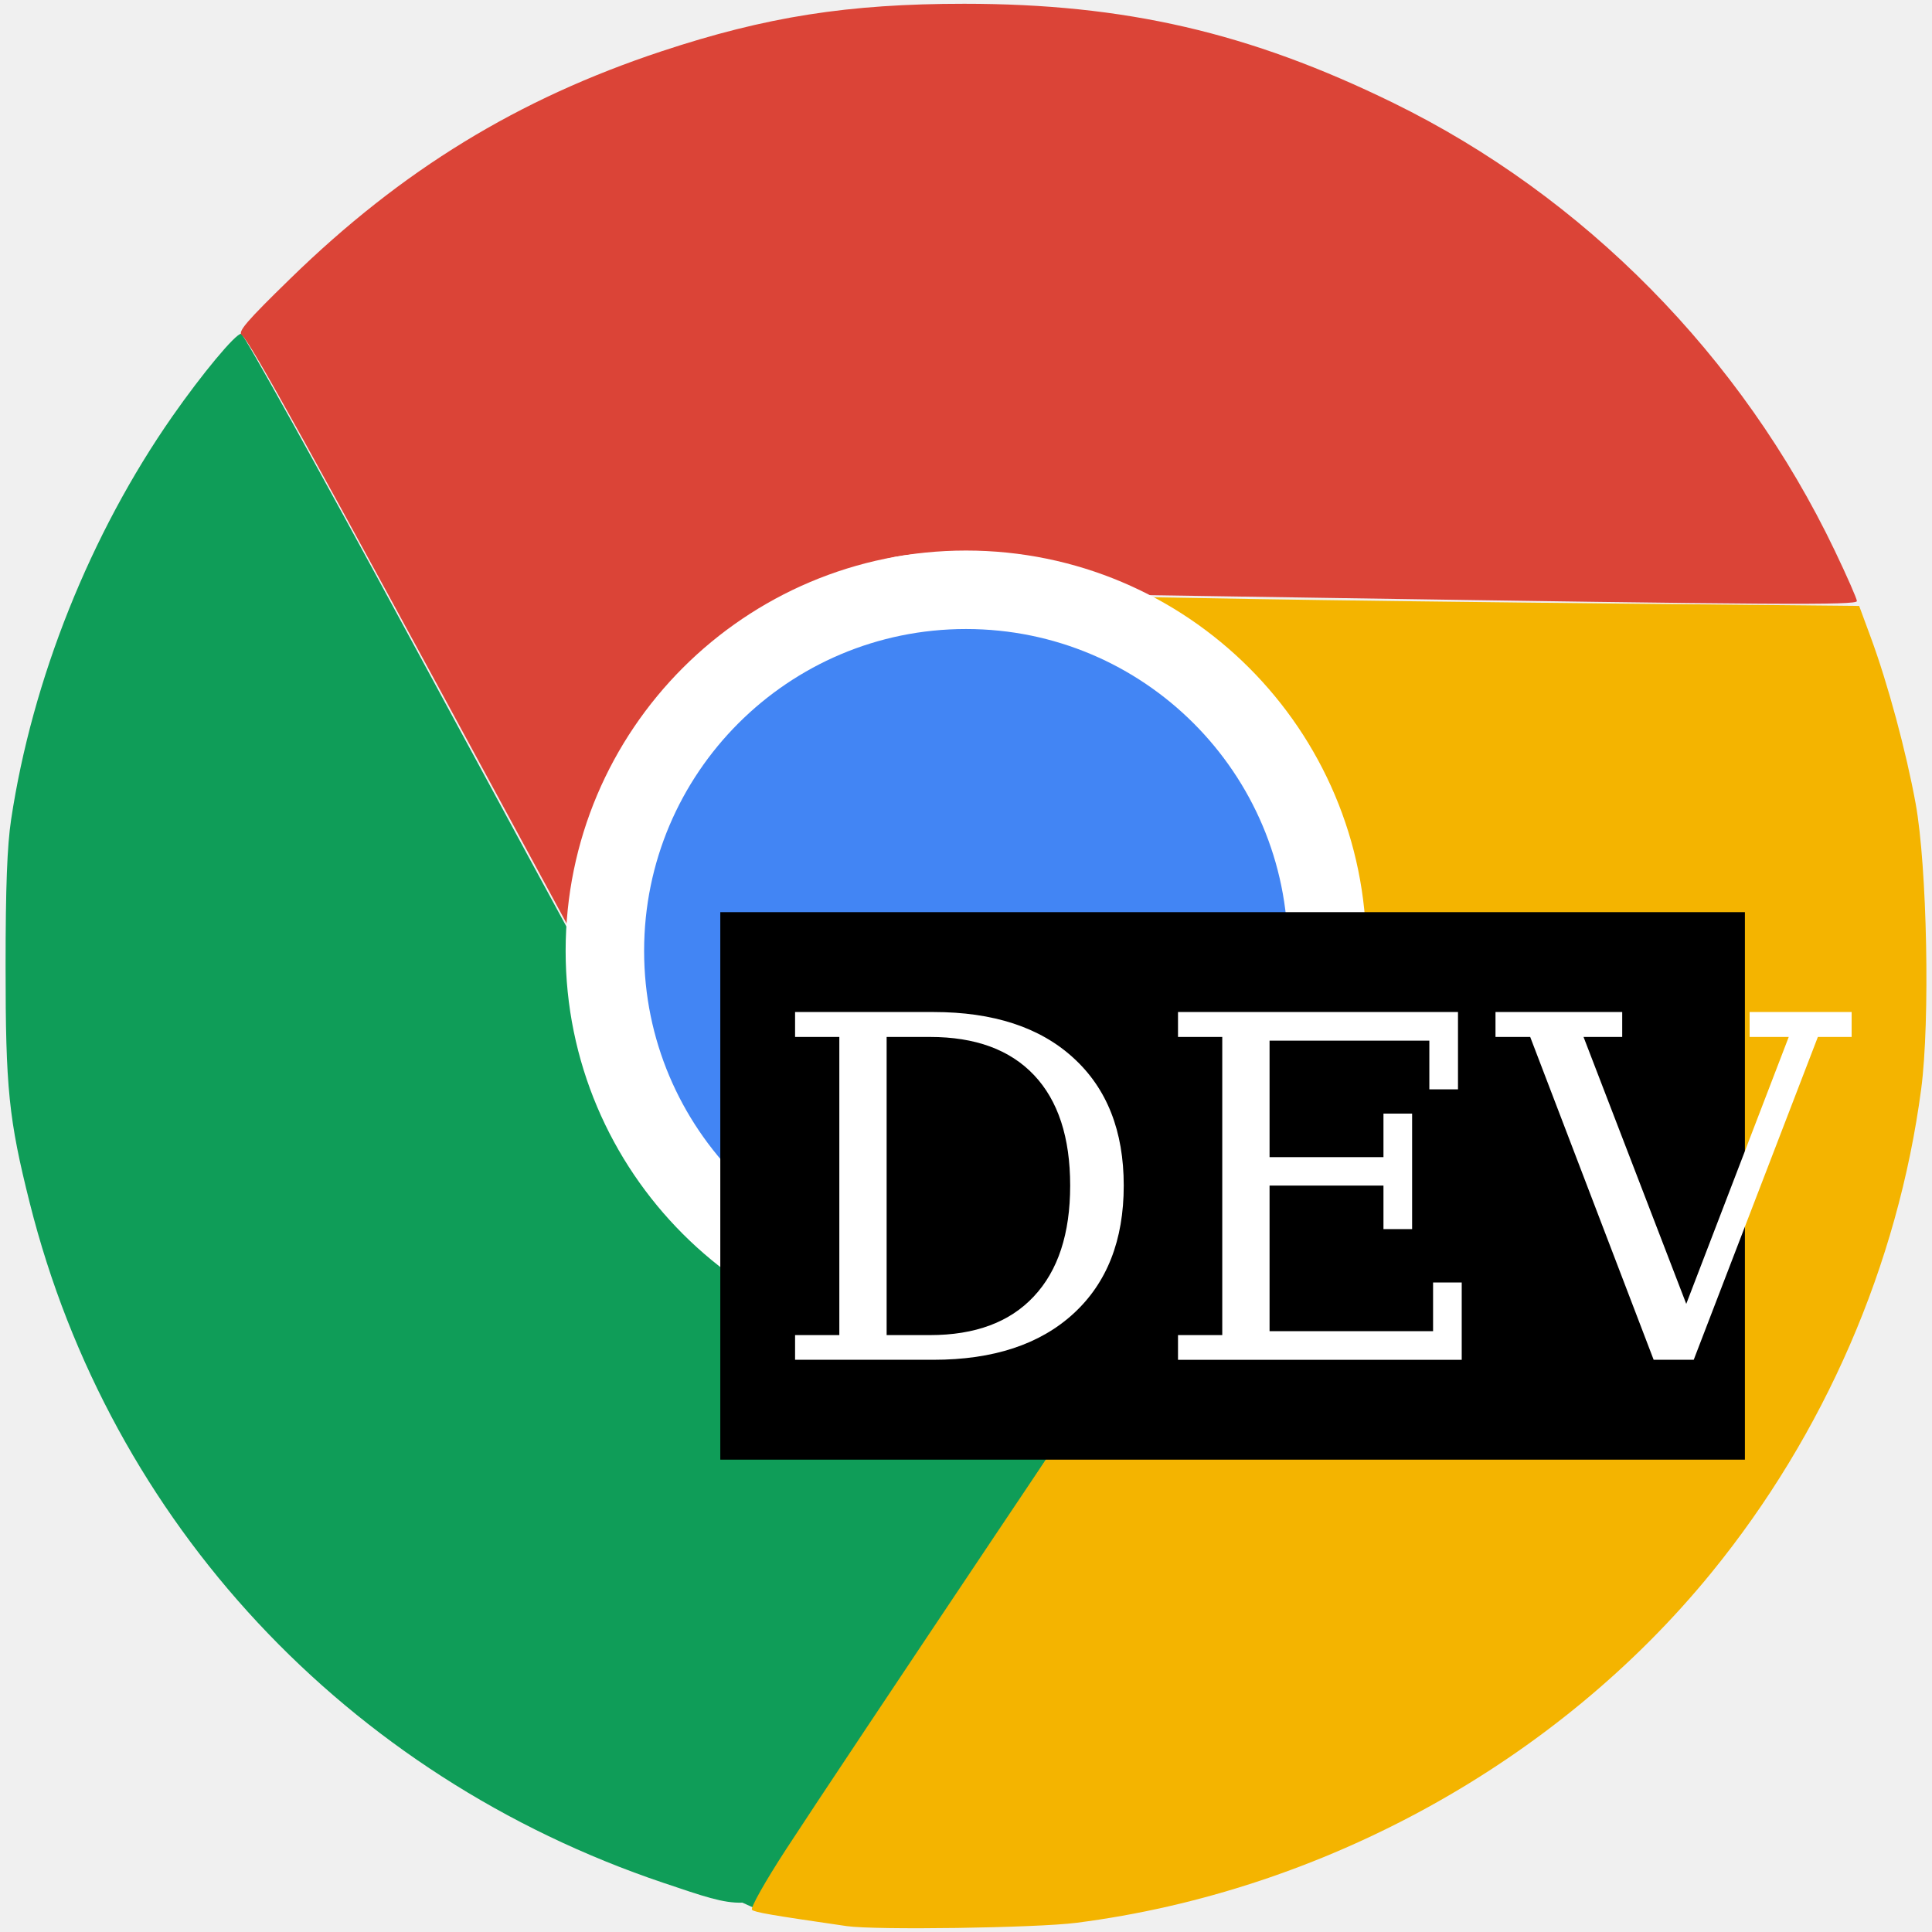
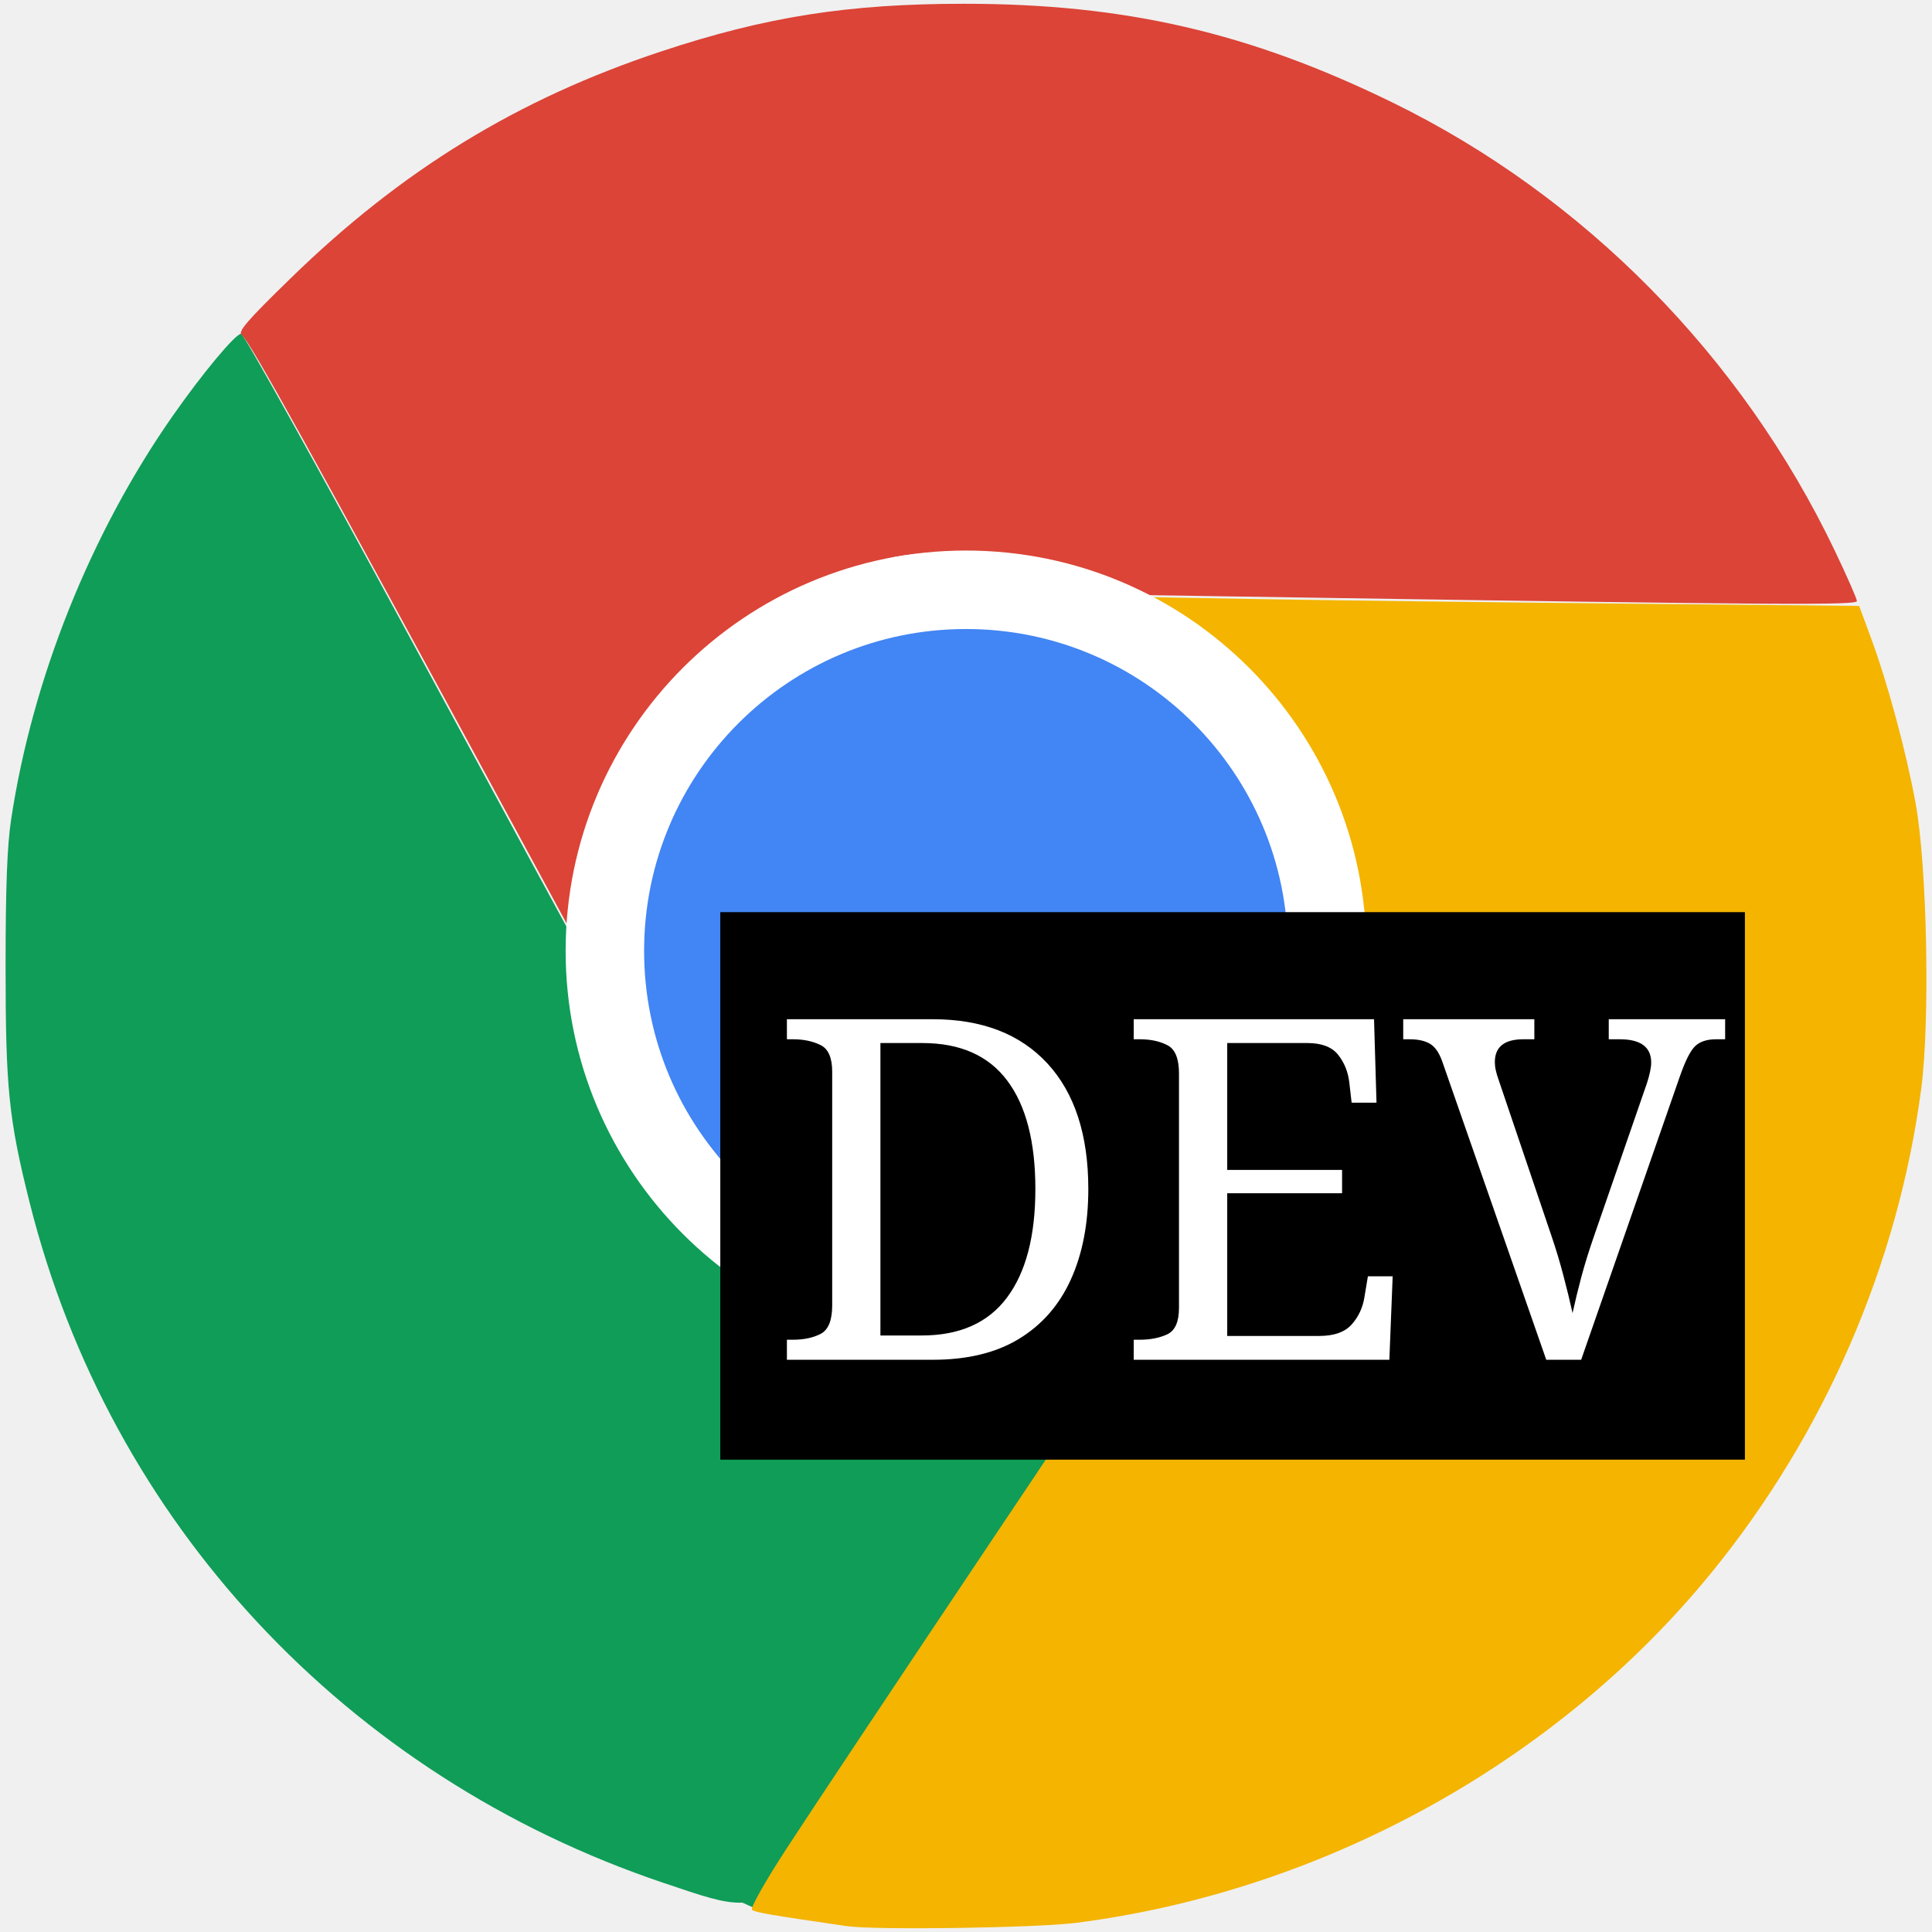
<svg xmlns="http://www.w3.org/2000/svg" width="256" height="256" viewBox="0 0 256 256" id="svg2" version="1.1">
  <defs id="defs4">
    <clipPath clipPathUnits="userSpaceOnUse" id="clipPath5002">
      <g id="g5004">
        <path transform="translate(0,796.3622)" id="path5006" d="M 88.118,249.435 C 46.103,235.291 14.771,201.687 4.134,159.361 1.338,148.236 0.923,144.163 0.926,127.889 0.928,117.472 1.134,112.014 1.658,108.541 4.465,89.913 12.177,70.638 23.043,55.086 c 3.959,-5.666 8.345,-10.931 9.102,-10.926 0.328,0.002 10.489,18.31 22.579,40.683 12.09,22.373 22.375,41.335 22.854,42.136 0.479,0.802 0.925,2.441 0.99,3.643 0.343,6.316 2.524,14.21 5.642,20.423 2.954,5.887 5.065,8.733 10.435,14.067 6.714,6.67 12.889,10.286 21.732,12.729 3.166,0.874 5.105,1.05 11.575,1.05 8.826,0 12.602,-0.762 19.264,-3.887 2.046,-0.96 3.937,-1.665 4.202,-1.568 0.265,0.097 -11.056,17.665 -25.157,39.038 l -25.639,38.861 -3.094,0.112 c -2.555,0.093 -4.195,-0.258 -9.409,-2.014 z" style="fill:#0f9d58;fill-opacity:1;stroke:none;stroke-width:4.858;stroke-linejoin:round;stroke-miterlimit:4;stroke-dasharray:none;stroke-opacity:1" />
        <path id="path5008" d="m 112.36,1051.517 c -10.001,-1.45 -12.156,-1.82 -12.532,-2.156 -0.249,-0.222 1.738,-3.748 4.55,-8.072 7.166,-11.021 49.772,-74.648 50.259,-75.055 3.575,-2.992 8.635,-8.041 10.575,-10.554 3.362,-4.353 7.558,-12.914 9.065,-18.494 6.193,-22.925 -2.593,-47.152 -21.7,-59.837 l -2.961,-1.966 17.025,0.296 c 9.364,0.163 31.17,0.434 48.459,0.603 l 31.435,0.307 1.546,4.189 c 2.246,6.086 4.678,15.095 5.935,21.982 1.525,8.36 1.925,28.859 0.739,37.828 -3.08,23.278 -12.813,45.72 -27.802,64.106 -20.476,25.117 -51.46,42.197 -84.146,46.389 -5.312,0.681 -26.646,0.986 -30.446,0.436 z" style="fill:#f4b400;fill-opacity:1;stroke:none;stroke-width:4.858;stroke-linejoin:round;stroke-miterlimit:4;stroke-dasharray:none;stroke-opacity:1" />
        <path transform="translate(0,796.3622)" id="path5010" d="M 67.99,108.873 C 41.284,59.576 33.29,45.149 32.234,44.345 31.651,43.901 32.811,42.55 38.696,36.815 53.436,22.45 68.809,13.041 87.839,6.736 101.687,2.148 112.582,0.437 127.951,0.437 c 21.31,0 37.805,3.81 56.835,13.126 25.294,12.383 46.194,33.579 58.52,59.346 1.611,3.369 2.93,6.372 2.93,6.675 0,0.56 -10.549,0.495 -71.165,-0.437 l -24.288,-0.374 -3.931,-1.764 c -6.757,-3.033 -10.646,-3.84 -18.658,-3.868 -5.03,-0.018 -7.979,0.208 -10.316,0.788 -14.508,3.604 -26.283,12.948 -33.292,26.419 -3.585,6.891 -5.247,13.082 -6.332,23.583 l -0.337,3.267 -9.927,-18.326 z" style="fill:#db4437;fill-opacity:1;stroke:none;stroke-width:10;stroke-linejoin:round;stroke-miterlimit:4;stroke-dasharray:none;stroke-opacity:1" />
      </g>
    </clipPath>
    <clipPath clipPathUnits="userSpaceOnUse" id="clipPath4199">
      <g id="g4201">
        <path id="path4203" d="m 112.174,1051.579 c -10.001,-1.45 -12.156,-1.82 -12.532,-2.156 -0.249,-0.222 1.738,-3.748 4.55,-8.072 7.166,-11.021 49.772,-74.648 50.259,-75.055 3.575,-2.992 8.635,-8.041 10.575,-10.554 3.362,-4.353 7.558,-12.914 9.065,-18.494 6.193,-22.925 -2.593,-47.152 -21.7,-59.837 l -2.961,-1.966 17.025,0.296 c 9.364,0.163 31.17,0.434 48.459,0.603 l 31.435,0.307 1.546,4.189 c 2.246,6.086 4.678,15.095 5.935,21.982 1.525,8.36 1.925,28.859 0.739,37.828 -3.08,23.278 -12.813,45.72 -27.802,64.106 -20.476,25.117 -51.46,42.197 -84.146,46.389 -5.312,0.681 -26.646,0.986 -30.446,0.436 z" style="fill:#f4b400;fill-opacity:1;stroke:none;stroke-width:4.858;stroke-linejoin:round;stroke-miterlimit:4;stroke-dasharray:none;stroke-opacity:1" />
        <ellipse style="opacity:1;fill:#4285f4;fill-opacity:1;stroke:#ffffff;stroke-width:10.399;stroke-linecap:round;stroke-linejoin:round;stroke-miterlimit:4;stroke-dasharray:none;stroke-opacity:1" id="ellipse4205" cx="128" cy="922.362" rx="47.851" ry="47.851" />
      </g>
    </clipPath>
    <clipPath clipPathUnits="userSpaceOnUse" id="clipPath4171">
      <g id="g4173">
        <path id="path4175" d="m 112.174,1051.579 c -10.001,-1.45 -12.156,-1.82 -12.532,-2.156 -0.249,-0.222 1.738,-3.748 4.55,-8.072 7.166,-11.021 49.772,-74.648 50.259,-75.055 3.575,-2.992 8.635,-8.041 10.575,-10.554 3.362,-4.353 7.558,-12.914 9.065,-18.494 6.193,-22.925 -2.593,-47.152 -21.7,-59.837 l -2.961,-1.966 17.025,0.296 c 9.364,0.163 31.17,0.434 48.459,0.603 l 31.435,0.307 1.546,4.189 c 2.246,6.086 4.678,15.095 5.935,21.982 1.525,8.36 1.925,28.859 0.739,37.828 -3.08,23.278 -12.813,45.72 -27.802,64.106 -20.476,25.117 -51.46,42.197 -84.146,46.389 -5.312,0.681 -26.646,0.986 -30.446,0.436 z" style="fill:#f4b400;fill-opacity:1;stroke:none;stroke-width:4.858;stroke-linejoin:round;stroke-miterlimit:4;stroke-dasharray:none;stroke-opacity:1" />
        <ellipse style="opacity:1;fill:#4285f4;fill-opacity:1;stroke:#ffffff;stroke-width:10.399;stroke-linecap:round;stroke-linejoin:round;stroke-miterlimit:4;stroke-dasharray:none;stroke-opacity:1" id="ellipse4177" cx="128" cy="922.362" rx="47.851" ry="47.851" />
      </g>
    </clipPath>
    <clipPath clipPathUnits="userSpaceOnUse" id="clipPath4177">
      <g id="g4179">
        <path id="path4181" d="m 112.174,1051.579 c -10.001,-1.45 -12.156,-1.82 -12.532,-2.156 -0.249,-0.222 1.738,-3.748 4.55,-8.072 7.166,-11.021 49.772,-74.648 50.259,-75.055 3.575,-2.992 8.635,-8.041 10.575,-10.554 3.362,-4.353 7.558,-12.914 9.065,-18.494 6.193,-22.925 -2.593,-47.152 -21.7,-59.837 l -2.961,-1.966 17.025,0.296 c 9.364,0.163 31.17,0.434 48.459,0.603 l 31.435,0.307 1.546,4.189 c 2.246,6.086 4.678,15.095 5.935,21.982 1.525,8.36 1.925,28.859 0.739,37.828 -3.08,23.278 -12.813,45.72 -27.802,64.106 -20.476,25.117 -51.46,42.197 -84.146,46.389 -5.312,0.681 -26.646,0.986 -30.446,0.436 z" style="fill:#f4b400;fill-opacity:1;stroke:none;stroke-width:4.858;stroke-linejoin:round;stroke-miterlimit:4;stroke-dasharray:none;stroke-opacity:1" />
        <ellipse style="opacity:1;fill:#4285f4;fill-opacity:1;stroke:#ffffff;stroke-width:10.399;stroke-linecap:round;stroke-linejoin:round;stroke-miterlimit:4;stroke-dasharray:none;stroke-opacity:1" id="ellipse4183" cx="128" cy="922.362" rx="47.851" ry="47.851" />
      </g>
    </clipPath>
  </defs>
  <g transform="translate(0,-796.3622)" id="layer1">
    <path id="path4913" d="M 154.474,968.81 101.04,1048.476 0.486,1048.962 0,842.024 l 33.032,-2.429 45.176,83.552 21.374,35.461 26.717,13.116 z" style="fill:none;fill-rule:evenodd;stroke:none;stroke-width:1px;stroke-linecap:butt;stroke-linejoin:miter;stroke-opacity:1" />
    <path id="path4915" d="M 87.932,1045.859 C 45.917,1031.715 14.585,998.111 3.947,955.785 1.152,944.66 0.736,940.587 0.74,924.313 0.742,913.896 0.948,908.438 1.472,904.965 4.279,886.337 11.99,867.062 22.857,851.51 c 3.959,-5.666 8.345,-10.931 9.102,-10.926 0.328,0.002 10.489,18.31 22.579,40.683 12.09,22.373 22.375,41.335 22.854,42.136 0.479,0.802 0.925,2.441 0.99,3.643 0.343,6.316 2.524,14.21 5.642,20.423 2.954,5.887 5.065,8.733 10.435,14.067 6.714,6.67 12.889,10.286 21.732,12.729 3.166,0.874 5.105,1.05 11.575,1.05 8.826,0 12.602,-0.762 19.264,-3.887 2.046,-0.96 3.937,-1.665 4.202,-1.568 0.265,0.097 -11.056,17.665 -25.157,39.038 l -26.24,40.236 -1.463,-0.661 c -2.555,0.093 -5.226,-0.86 -10.44,-2.615 z" style="fill:#0f9d58;fill-opacity:1;stroke:none;stroke-width:4.858;stroke-linejoin:round;stroke-miterlimit:4;stroke-dasharray:none;stroke-opacity:1" />
    <path id="path4936" d="M 67.804,905.297 C 41.098,856 33.104,841.573 32.047,840.769 c -0.582,-0.443 0.578,-1.795 6.462,-7.529 14.74,-14.365 30.114,-23.775 49.144,-30.079 13.848,-4.588 24.743,-6.299 40.112,-6.299 21.31,0 37.805,3.81 56.835,13.126 25.294,12.383 46.194,33.579 58.52,59.346 1.611,3.369 2.93,6.372 2.93,6.675 0,0.56 -10.549,0.495 -71.165,-0.437 l -24.288,-0.374 -3.931,-1.764 c -6.757,-3.033 -10.646,-3.84 -18.658,-3.868 -5.03,-0.018 -7.979,0.208 -10.316,0.788 -14.508,3.604 -26.283,12.948 -33.292,26.419 -3.585,6.891 -5.247,13.082 -6.332,23.583 l -0.337,3.267 -9.927,-18.326 z" style="fill:#db4437;fill-opacity:1;stroke:none;stroke-width:10;stroke-linejoin:round;stroke-miterlimit:4;stroke-dasharray:none;stroke-opacity:1" />
    <g id="g4960" style="fill:#292929;fill-opacity:0.26;stroke:none;stroke-opacity:0.259" clip-path="url(#clipPath5002)" transform="translate(-0.186155,0.06190512)">
      <g id="g4962" style="opacity:0.96;fill:#292929;fill-opacity:0.26;stroke:none;stroke-width:9.605;stroke-linecap:round;stroke-linejoin:miter;stroke-miterlimit:4;stroke-dasharray:none;stroke-opacity:0.259">
        <path id="path4964" d="m 127.93,970.671 c -24.658,0 -44.647,-21.591 -44.647,-48.224 L -270.27,1276 c 4e-5,26.633 19.989,48.224 44.647,48.224 z" style="fill:#292929;fill-opacity:0.26;stroke:none;stroke-opacity:0.259" />
        <path id="path4966" d="m 83.283,922.447 c -4e-6,-13.988 5.514,-26.586 14.323,-35.395 L -255.947,1240.605 c -8.809,8.809 -14.323,21.406 -14.323,35.395 z" style="fill:#292929;fill-opacity:0.26;stroke:none;stroke-opacity:0.259" />
        <path id="path4968" d="m 97.606,887.052 c 7.963,-7.963 18.617,-12.829 30.324,-12.829 L -225.623,1227.776 c -11.707,0 -22.362,4.867 -30.324,12.829 z" style="fill:#292929;fill-opacity:0.26;stroke:none;stroke-opacity:0.259" />
        <path id="path4970" d="m 127.93,874.223 c 49.807,5.96 50.948,60.173 26.507,84.614 L -199.116,1312.39 c 24.441,-24.442 23.3,-78.654 -26.507,-84.614 z" style="fill:#292929;fill-opacity:0.26;stroke:none;stroke-opacity:0.259" />
        <path id="path4972" d="m 154.437,958.837 c -6.946,6.946 -15.958,11.488 -26.507,11.834 L -225.623,1324.224 c 10.549,-0.346 19.561,-4.888 26.507,-11.834 z" style="fill:#292929;fill-opacity:0.26;stroke:none;stroke-opacity:0.259" />
      </g>
      <path style="opacity:0.96;fill:#292929;fill-opacity:0.26;stroke:none;stroke-width:9.605;stroke-linecap:round;stroke-linejoin:miter;stroke-miterlimit:4;stroke-dasharray:none;stroke-opacity:0.259" d="m 127.93,970.671 c -24.658,0 -44.647,-21.591 -44.647,-48.224 -7e-6,-26.633 19.989,-48.224 44.647,-48.224 63.962,7.654 47.666,94.883 0,96.448 z" id="path4360-8" />
    </g>
    <g id="g4189">
      <path style="fill:#f4b400;fill-opacity:1;stroke:none;stroke-width:4.858;stroke-linejoin:round;stroke-miterlimit:4;stroke-dasharray:none;stroke-opacity:1" d="m 112.174,1051.579 c -10.001,-1.45 -12.156,-1.82 -12.532,-2.156 -0.249,-0.222 1.738,-3.748 4.55,-8.072 7.166,-11.021 49.772,-74.648 50.259,-75.055 3.575,-2.992 8.635,-8.041 10.575,-10.554 3.362,-4.353 7.558,-12.914 9.065,-18.494 6.193,-22.925 -2.593,-47.152 -21.7,-59.837 l -2.961,-1.966 17.025,0.296 c 9.364,0.163 31.17,0.434 48.459,0.603 l 31.435,0.307 1.546,4.189 c 2.246,6.086 4.678,15.095 5.935,21.982 1.525,8.36 1.925,28.859 0.739,37.828 -3.08,23.278 -12.813,45.72 -27.802,64.106 -20.476,25.117 -51.46,42.197 -84.146,46.389 -5.312,0.681 -26.646,0.986 -30.446,0.436 z" id="path4919" />
      <ellipse ry="47.851" rx="47.851" cy="922.362" cx="128" id="path4152" style="opacity:1;fill:#4285f4;fill-opacity:1;stroke:#ffffff;stroke-width:10.399;stroke-linecap:round;stroke-linejoin:round;stroke-miterlimit:4;stroke-dasharray:none;stroke-opacity:1" />
    </g>
    <g id="g4185">
      <rect y="917.226" x="95.443" height="72.548" width="135.765" id="rect4161" style="fill:#000000;fill-opacity:1;stroke:none;stroke-opacity:1" />
      <rect clip-path="url(#clipPath4177)" style="fill:#000000;fill-opacity:1;stroke:none;stroke-opacity:1" id="rect4169" width="50.134" height="72.548" x="205.866" y="917.226" />
    </g>
-     <g style="font-style:normal;font-weight:normal;font-size:40px;line-height:125%;font-family:sans-serif;letter-spacing:0px;word-spacing:0px;fill:#ffffff;fill-opacity:1;stroke:none;stroke-width:1px;stroke-linecap:butt;stroke-linejoin:miter;stroke-opacity:1" id="text4153" transform="matrix(1.580247,0,0,1.580247,-153.6368,-558.4341)">
-       <path d="m 171.567,969.281 3.633,0 q 5.684,0 8.711,-3.242 3.047,-3.242 3.047,-9.297 0,-6.055 -3.027,-9.258 -3.027,-3.203 -8.73,-3.203 l -3.633,0 0,25 z m -7.676,2.07 0,-2.07 3.711,0 0,-25 -3.711,0 0,-2.09 11.602,0 q 7.539,0 11.738,3.848 4.219,3.848 4.219,10.703 0,6.875 -4.219,10.742 -4.219,3.867 -11.738,3.867 l -11.602,0 z" style="font-style:normal;font-variant:normal;font-weight:normal;font-stretch:normal;font-family:serif;-inkscape-font-specification:serif;fill:#ffffff;fill-opacity:1" id="path4158" />
-       <path d="m 196,971.351 0,-2.07 3.711,0 0,-25 -3.711,0 0,-2.09 23.477,0 0,6.484 -2.402,0 0,-4.082 -13.398,0 0,9.766 9.551,0 0,-3.652 2.402,0 0,9.688 -2.402,0 0,-3.652 -9.551,0 0,12.207 13.711,0 0,-4.082 2.402,0 0,6.484 -23.789,0 z" style="font-style:normal;font-variant:normal;font-weight:normal;font-stretch:normal;font-family:serif;-inkscape-font-specification:serif;fill:#ffffff;fill-opacity:1" id="path4160" />
-       <path d="m 230.004,944.281 8.613,22.383 8.594,-22.383 -3.281,0 0,-2.09 8.555,0 0,2.09 -2.832,0 -10.41,27.07 -3.359,0 -10.352,-27.07 -2.91,0 0,-2.09 10.625,0 0,2.09 -3.242,0 z" style="font-style:normal;font-variant:normal;font-weight:normal;font-stretch:normal;font-family:serif;-inkscape-font-specification:serif;fill:#ffffff;fill-opacity:1" id="path4162" />
-     </g>
+     <text xml:space="preserve" style="font-style:normal;font-variant:normal;font-weight:normal;font-stretch:normal;font-size:63.21px;line-height:125%;font-family:serif;-inkscape-font-specification:serif;letter-spacing:0px;word-spacing:0px;fill:#ffffff;fill-opacity:1;stroke:none;stroke-width:1px;stroke-linecap:butt;stroke-linejoin:miter;stroke-opacity:1" x="101.864" y="976.54" id="text4171">
+       <tspan id="tspan4173" x="101.864" y="976.54">DEV</tspan>
+     </text>
  </g>
</svg>
